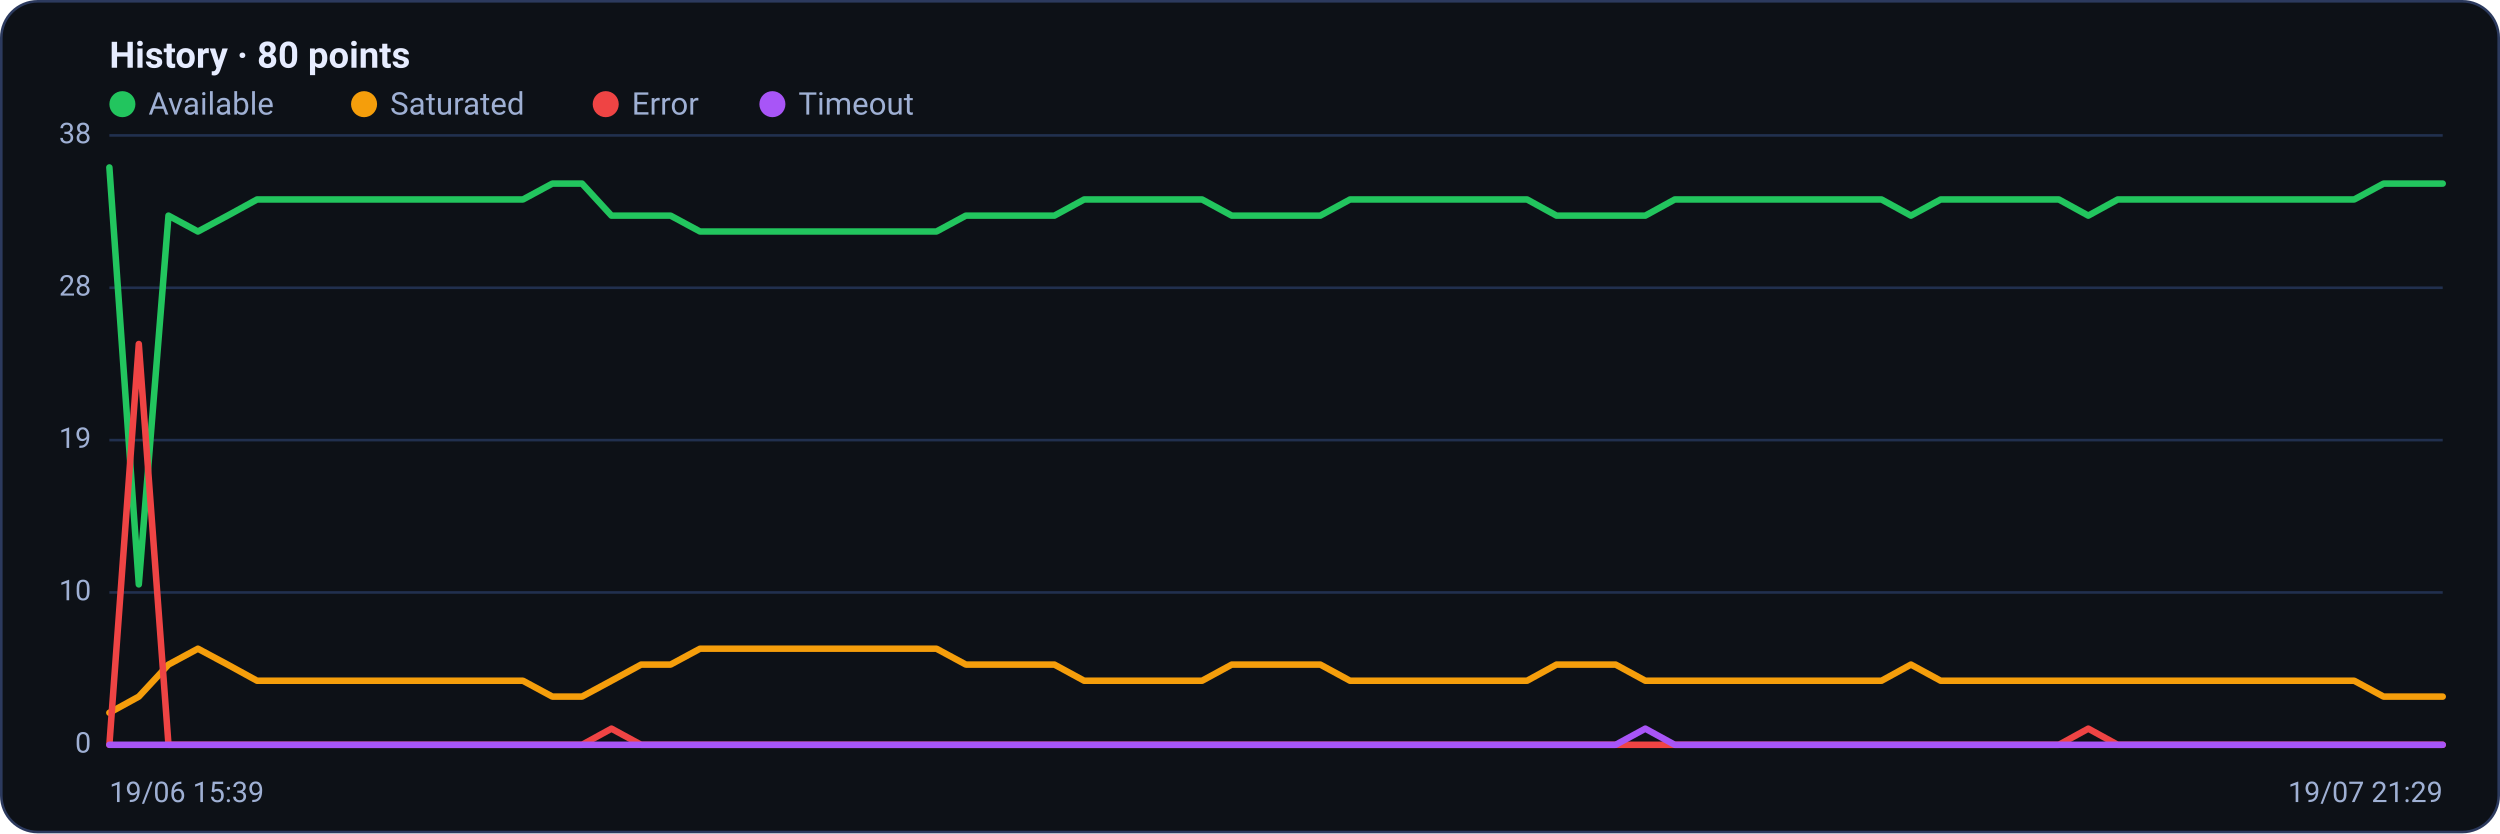
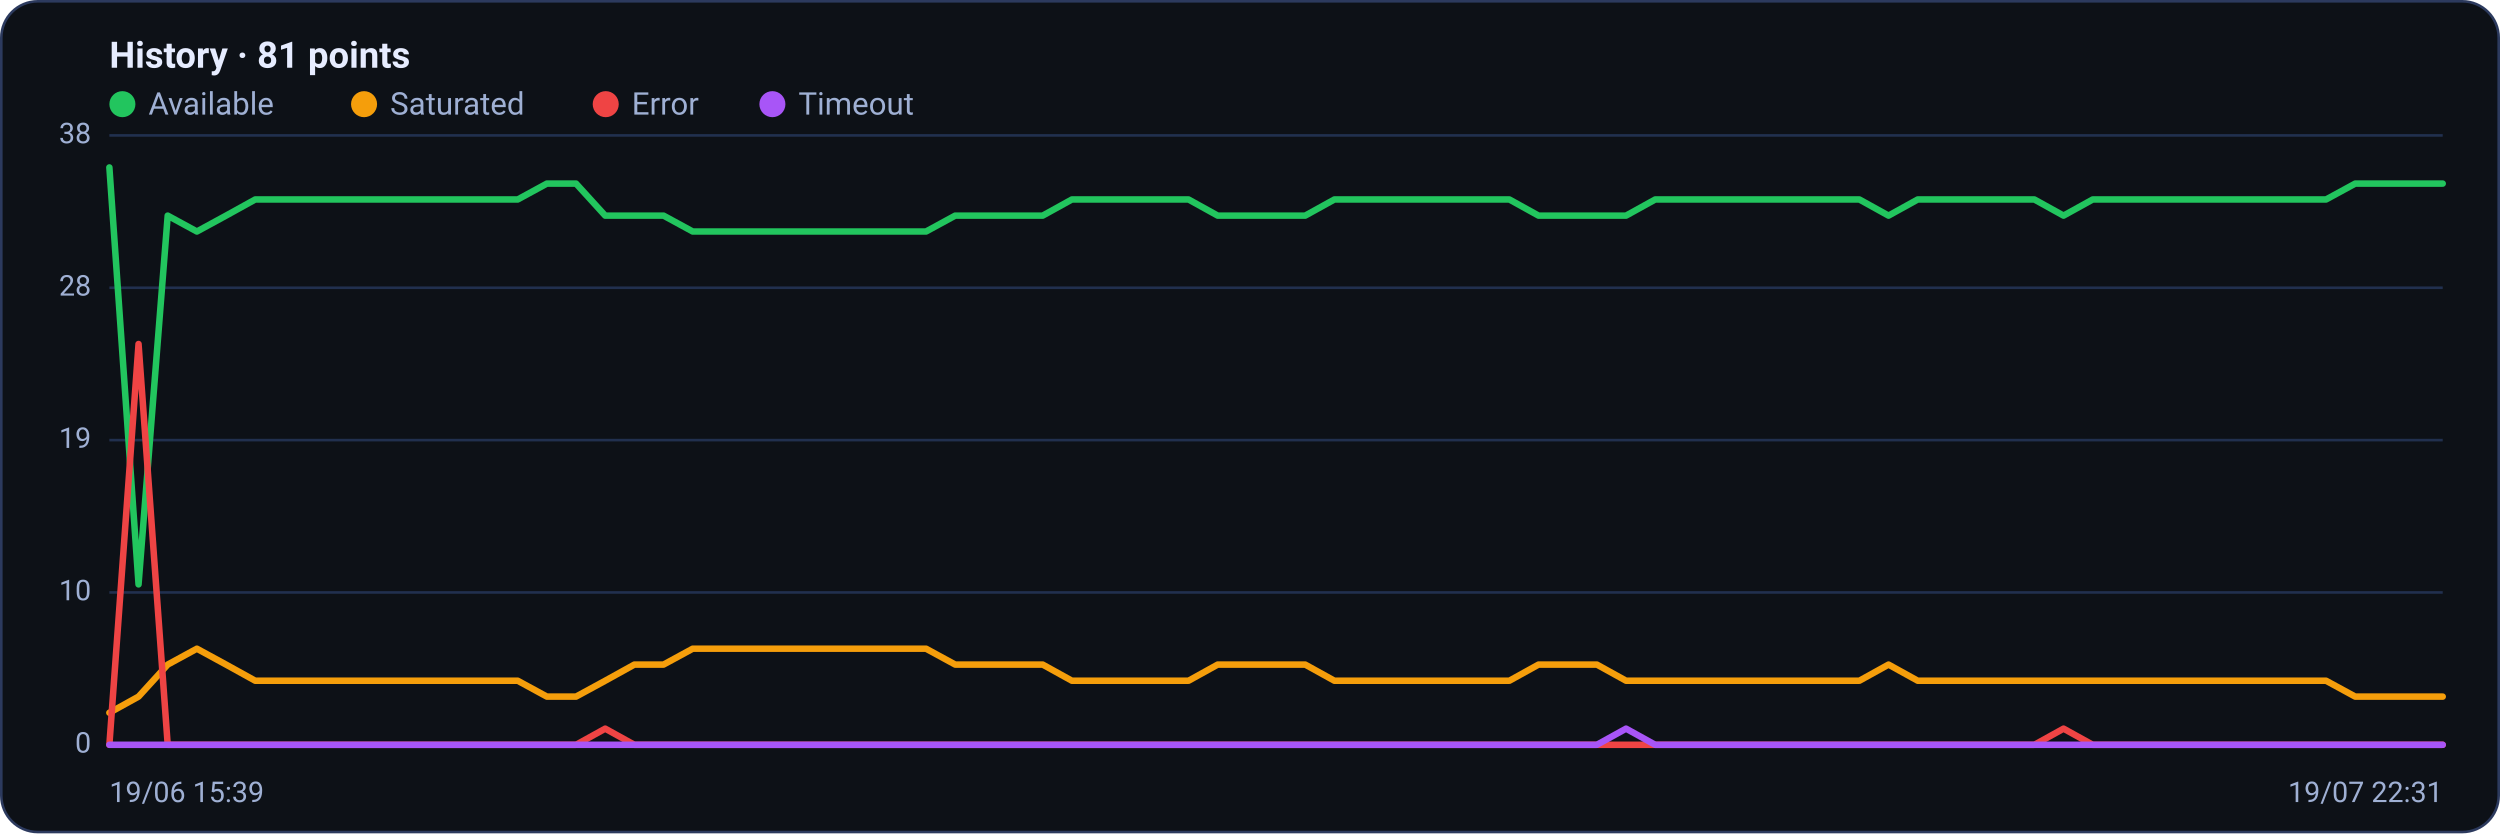
<svg xmlns="http://www.w3.org/2000/svg" viewBox="0 0 960 320" width="960" height="320" font-family="Segoe UI, system-ui, -apple-system, Roboto, Helvetica, Arial, sans-serif" role="img" aria-label="Availability history per region">
  <rect x="0.5" y="0.5" width="959" height="319" rx="14" fill="#0d1117" stroke="#2c3a5e" />
-   <text x="42" y="26" font-size="14" font-weight="600" fill="#e6ecff">History · 80 points</text>
+   <text x="42" y="26" font-size="14" font-weight="600" fill="#e6ecff">History · 81 points</text>
  <circle cx="47" cy="40" r="5" fill="#22c55e" />
  <text x="57" y="44" font-size="12" fill="#9fb0d4">Available</text>
  <circle cx="139.8" cy="40" r="5" fill="#f59e0b" />
  <text x="149.8" y="44" font-size="12" fill="#9fb0d4">Saturated</text>
  <circle cx="232.6" cy="40" r="5" fill="#ef4444" />
  <text x="242.6" y="44" font-size="12" fill="#9fb0d4">Error</text>
  <circle cx="296.6" cy="40" r="5" fill="#a855f7" />
  <text x="306.6" y="44" font-size="12" fill="#9fb0d4">Timeout</text>
  <line x1="42" y1="286.0" x2="938" y2="286.0" stroke="#21304f" stroke-width="1" />
  <text x="35" y="289.0" text-anchor="end" font-size="11" fill="#9fb0d4">0</text>
  <line x1="42" y1="227.5" x2="938" y2="227.5" stroke="#21304f" stroke-width="1" />
  <text x="35" y="230.5" text-anchor="end" font-size="11" fill="#9fb0d4">10</text>
  <line x1="42" y1="169.0" x2="938" y2="169.0" stroke="#21304f" stroke-width="1" />
  <text x="35" y="172.0" text-anchor="end" font-size="11" fill="#9fb0d4">19</text>
  <line x1="42" y1="110.5" x2="938" y2="110.5" stroke="#21304f" stroke-width="1" />
  <text x="35" y="113.5" text-anchor="end" font-size="11" fill="#9fb0d4">28</text>
  <line x1="42" y1="52.0" x2="938" y2="52.0" stroke="#21304f" stroke-width="1" />
  <text x="35" y="55.0" text-anchor="end" font-size="11" fill="#9fb0d4">38</text>
-   <polyline fill="none" stroke="#22c55e" stroke-width="2.5" stroke-linejoin="round" stroke-linecap="round" points="42.0,64.3 53.3,224.4 64.7,82.8 76.0,88.9 87.4,82.8 98.7,76.6 110.1,76.6 121.4,76.6 132.7,76.6 144.1,76.6 155.4,76.6 166.8,76.6 178.1,76.6 189.4,76.6 200.8,76.6 212.1,70.5 223.5,70.5 234.8,82.8 246.2,82.8 257.5,82.8 268.8,88.9 280.2,88.9 291.5,88.9 302.9,88.9 314.2,88.9 325.5,88.9 336.9,88.9 348.2,88.9 359.6,88.9 370.9,82.8 382.3,82.8 393.6,82.8 404.9,82.8 416.3,76.6 427.6,76.6 439.0,76.6 450.3,76.6 461.6,76.6 473.0,82.8 484.3,82.8 495.7,82.8 507.0,82.8 518.4,76.6 529.7,76.6 541.0,76.6 552.4,76.6 563.7,76.6 575.1,76.6 586.4,76.6 597.7,82.8 609.1,82.8 620.4,82.8 631.8,82.8 643.1,76.6 654.5,76.6 665.8,76.6 677.1,76.6 688.5,76.6 699.8,76.6 711.2,76.6 722.5,76.6 733.8,82.8 745.2,76.6 756.5,76.6 767.9,76.6 779.2,76.6 790.6,76.6 801.9,82.8 813.2,76.6 824.6,76.6 835.9,76.6 847.3,76.6 858.6,76.6 869.9,76.6 881.3,76.6 892.6,76.6 904.0,76.6 915.3,70.5 926.7,70.5 938.0,70.5" />
-   <polyline fill="none" stroke="#f59e0b" stroke-width="2.5" stroke-linejoin="round" stroke-linecap="round" points="42.0,273.7 53.3,267.5 64.7,255.2 76.0,249.1 87.4,255.2 98.7,261.4 110.1,261.4 121.4,261.4 132.7,261.4 144.1,261.4 155.4,261.4 166.8,261.4 178.1,261.4 189.4,261.4 200.8,261.4 212.1,267.5 223.5,267.5 234.8,261.4 246.2,255.2 257.5,255.2 268.8,249.1 280.2,249.1 291.5,249.1 302.9,249.1 314.2,249.1 325.5,249.1 336.9,249.1 348.2,249.1 359.6,249.1 370.9,255.2 382.3,255.2 393.6,255.2 404.9,255.2 416.3,261.4 427.6,261.4 439.0,261.4 450.3,261.4 461.6,261.4 473.0,255.2 484.3,255.2 495.7,255.2 507.0,255.2 518.4,261.4 529.7,261.4 541.0,261.4 552.4,261.4 563.7,261.4 575.1,261.4 586.4,261.4 597.7,255.2 609.1,255.2 620.4,255.2 631.8,261.4 643.1,261.4 654.5,261.4 665.8,261.4 677.1,261.4 688.5,261.4 699.8,261.4 711.2,261.4 722.5,261.4 733.8,255.2 745.2,261.4 756.5,261.4 767.9,261.4 779.2,261.4 790.6,261.4 801.9,261.4 813.2,261.4 824.6,261.4 835.9,261.4 847.3,261.4 858.6,261.4 869.9,261.4 881.3,261.4 892.6,261.4 904.0,261.4 915.3,267.5 926.7,267.5 938.0,267.5" />
-   <polyline fill="none" stroke="#ef4444" stroke-width="2.5" stroke-linejoin="round" stroke-linecap="round" points="42.0,286.0 53.3,132.1 64.7,286.0 76.0,286.0 87.4,286.0 98.7,286.0 110.1,286.0 121.4,286.0 132.7,286.0 144.1,286.0 155.4,286.0 166.8,286.0 178.1,286.0 189.4,286.0 200.8,286.0 212.1,286.0 223.5,286.0 234.8,279.8 246.2,286.0 257.5,286.0 268.8,286.0 280.2,286.0 291.5,286.0 302.9,286.0 314.2,286.0 325.5,286.0 336.9,286.0 348.2,286.0 359.6,286.0 370.9,286.0 382.3,286.0 393.6,286.0 404.9,286.0 416.3,286.0 427.6,286.0 439.0,286.0 450.3,286.0 461.6,286.0 473.0,286.0 484.3,286.0 495.7,286.0 507.0,286.0 518.4,286.0 529.7,286.0 541.0,286.0 552.4,286.0 563.7,286.0 575.1,286.0 586.4,286.0 597.7,286.0 609.1,286.0 620.4,286.0 631.8,286.0 643.1,286.0 654.5,286.0 665.8,286.0 677.1,286.0 688.5,286.0 699.8,286.0 711.2,286.0 722.5,286.0 733.8,286.0 745.2,286.0 756.5,286.0 767.9,286.0 779.2,286.0 790.6,286.0 801.9,279.8 813.2,286.0 824.6,286.0 835.9,286.0 847.3,286.0 858.6,286.0 869.9,286.0 881.3,286.0 892.6,286.0 904.0,286.0 915.3,286.0 926.7,286.0 938.0,286.0" />
-   <polyline fill="none" stroke="#a855f7" stroke-width="2.5" stroke-linejoin="round" stroke-linecap="round" points="42.0,286.0 53.3,286.0 64.7,286.0 76.0,286.0 87.4,286.0 98.7,286.0 110.1,286.0 121.4,286.0 132.7,286.0 144.1,286.0 155.4,286.0 166.8,286.0 178.1,286.0 189.4,286.0 200.8,286.0 212.1,286.0 223.5,286.0 234.8,286.0 246.2,286.0 257.5,286.0 268.8,286.0 280.2,286.0 291.5,286.0 302.9,286.0 314.2,286.0 325.5,286.0 336.9,286.0 348.2,286.0 359.6,286.0 370.9,286.0 382.3,286.0 393.6,286.0 404.9,286.0 416.3,286.0 427.6,286.0 439.0,286.0 450.3,286.0 461.6,286.0 473.0,286.0 484.3,286.0 495.7,286.0 507.0,286.0 518.4,286.0 529.7,286.0 541.0,286.0 552.4,286.0 563.7,286.0 575.1,286.0 586.4,286.0 597.7,286.0 609.1,286.0 620.4,286.0 631.8,279.8 643.1,286.0 654.5,286.0 665.8,286.0 677.1,286.0 688.5,286.0 699.8,286.0 711.2,286.0 722.5,286.0 733.8,286.0 745.2,286.0 756.5,286.0 767.9,286.0 779.2,286.0 790.6,286.0 801.9,286.0 813.2,286.0 824.6,286.0 835.9,286.0 847.3,286.0 858.6,286.0 869.9,286.0 881.3,286.0 892.6,286.0 904.0,286.0 915.3,286.0 926.7,286.0 938.0,286.0" />
+   <polyline fill="none" stroke="#22c55e" stroke-width="2.5" stroke-linejoin="round" stroke-linecap="round" points="42.0,64.3 53.2,224.4 64.4,82.8 75.6,88.9 86.8,82.8 98.0,76.6 109.2,76.6 120.4,76.6 131.6,76.6 142.8,76.6 154.0,76.6 165.2,76.6 176.4,76.6 187.6,76.6 198.8,76.6 210.0,70.5 221.2,70.5 232.4,82.8 243.6,82.8 254.8,82.8 266.0,88.9 277.2,88.9 288.4,88.9 299.6,88.9 310.8,88.9 322.0,88.9 333.2,88.9 344.4,88.9 355.6,88.9 366.8,82.8 378.0,82.8 389.2,82.8 400.4,82.8 411.6,76.6 422.8,76.6 434.0,76.6 445.2,76.6 456.4,76.6 467.6,82.8 478.8,82.8 490.0,82.8 501.2,82.8 512.4,76.6 523.6,76.6 534.8,76.6 546.0,76.6 557.2,76.6 568.4,76.6 579.6,76.6 590.8,82.8 602.0,82.8 613.2,82.8 624.4,82.8 635.6,76.6 646.8,76.6 658.0,76.6 669.2,76.6 680.4,76.6 691.6,76.6 702.8,76.6 714.0,76.6 725.2,82.8 736.4,76.6 747.6,76.6 758.8,76.6 770.0,76.6 781.2,76.6 792.4,82.8 803.6,76.6 814.8,76.6 826.0,76.6 837.2,76.6 848.4,76.6 859.6,76.6 870.8,76.6 882.0,76.6 893.2,76.6 904.4,70.5 915.6,70.5 926.8,70.5 938.0,70.5" />
+   <polyline fill="none" stroke="#f59e0b" stroke-width="2.5" stroke-linejoin="round" stroke-linecap="round" points="42.0,273.7 53.2,267.5 64.4,255.2 75.6,249.1 86.8,255.2 98.0,261.4 109.2,261.4 120.4,261.4 131.6,261.4 142.8,261.4 154.0,261.4 165.2,261.4 176.4,261.4 187.6,261.4 198.8,261.4 210.0,267.5 221.2,267.5 232.4,261.4 243.6,255.2 254.8,255.2 266.0,249.1 277.2,249.1 288.4,249.1 299.6,249.1 310.8,249.1 322.0,249.1 333.2,249.1 344.4,249.1 355.6,249.1 366.8,255.2 378.0,255.2 389.2,255.2 400.4,255.2 411.6,261.4 422.8,261.4 434.0,261.4 445.2,261.4 456.4,261.4 467.6,255.2 478.8,255.2 490.0,255.2 501.2,255.2 512.4,261.4 523.6,261.4 534.8,261.4 546.0,261.4 557.2,261.4 568.4,261.4 579.6,261.4 590.8,255.2 602.0,255.2 613.2,255.2 624.4,261.4 635.6,261.4 646.8,261.4 658.0,261.4 669.2,261.4 680.4,261.4 691.6,261.4 702.8,261.4 714.0,261.4 725.2,255.2 736.4,261.4 747.6,261.4 758.8,261.4 770.0,261.4 781.2,261.4 792.4,261.4 803.6,261.4 814.8,261.4 826.0,261.4 837.2,261.4 848.4,261.4 859.6,261.4 870.8,261.4 882.0,261.4 893.2,261.4 904.4,267.5 915.6,267.5 926.8,267.5 938.0,267.5" />
+   <polyline fill="none" stroke="#ef4444" stroke-width="2.5" stroke-linejoin="round" stroke-linecap="round" points="42.0,286.0 53.2,132.1 64.4,286.0 75.6,286.0 86.8,286.0 98.0,286.0 109.2,286.0 120.4,286.0 131.6,286.0 142.8,286.0 154.0,286.0 165.2,286.0 176.4,286.0 187.6,286.0 198.8,286.0 210.0,286.0 221.2,286.0 232.4,279.8 243.6,286.0 254.8,286.0 266.0,286.0 277.2,286.0 288.4,286.0 299.6,286.0 310.8,286.0 322.0,286.0 333.2,286.0 344.4,286.0 355.6,286.0 366.8,286.0 378.0,286.0 389.2,286.0 400.4,286.0 411.6,286.0 422.8,286.0 434.0,286.0 445.2,286.0 456.4,286.0 467.6,286.0 478.8,286.0 490.0,286.0 501.2,286.0 512.4,286.0 523.6,286.0 534.8,286.0 546.0,286.0 557.2,286.0 568.4,286.0 579.6,286.0 590.8,286.0 602.0,286.0 613.2,286.0 624.4,286.0 635.6,286.0 646.8,286.0 658.0,286.0 669.2,286.0 680.4,286.0 691.6,286.0 702.8,286.0 714.0,286.0 725.2,286.0 736.4,286.0 747.6,286.0 758.8,286.0 770.0,286.0 781.2,286.0 792.4,279.8 803.6,286.0 814.8,286.0 826.0,286.0 837.2,286.0 848.4,286.0 859.6,286.0 870.8,286.0 882.0,286.0 893.2,286.0 904.4,286.0 915.6,286.0 926.8,286.0 938.0,286.0" />
+   <polyline fill="none" stroke="#a855f7" stroke-width="2.5" stroke-linejoin="round" stroke-linecap="round" points="42.0,286.0 53.2,286.0 64.4,286.0 75.6,286.0 86.8,286.0 98.0,286.0 109.2,286.0 120.4,286.0 131.6,286.0 142.8,286.0 154.0,286.0 165.2,286.0 176.4,286.0 187.6,286.0 198.8,286.0 210.0,286.0 221.2,286.0 232.4,286.0 243.6,286.0 254.8,286.0 266.0,286.0 277.2,286.0 288.4,286.0 299.6,286.0 310.8,286.0 322.0,286.0 333.2,286.0 344.4,286.0 355.6,286.0 366.8,286.0 378.0,286.0 389.2,286.0 400.4,286.0 411.6,286.0 422.8,286.0 434.0,286.0 445.2,286.0 456.4,286.0 467.6,286.0 478.8,286.0 490.0,286.0 501.2,286.0 512.4,286.0 523.6,286.0 534.8,286.0 546.0,286.0 557.2,286.0 568.4,286.0 579.6,286.0 590.8,286.0 602.0,286.0 613.2,286.0 624.4,279.8 635.6,286.0 646.8,286.0 658.0,286.0 669.2,286.0 680.4,286.0 691.6,286.0 702.8,286.0 714.0,286.0 725.2,286.0 736.4,286.0 747.6,286.0 758.8,286.0 770.0,286.0 781.2,286.0 792.4,286.0 803.6,286.0 814.8,286.0 826.0,286.0 837.2,286.0 848.4,286.0 859.6,286.0 870.8,286.0 882.0,286.0 893.2,286.0 904.4,286.0 915.6,286.0 926.8,286.0 938.0,286.0" />
  <text x="42" y="308" font-size="11" fill="#9fb0d4">19/06 15:39</text>
-   <text x="938" y="308" text-anchor="end" font-size="11" fill="#9fb0d4">19/07 21:29</text>
+   <text x="938" y="308" text-anchor="end" font-size="11" fill="#9fb0d4">19/07 22:31</text>
</svg>
